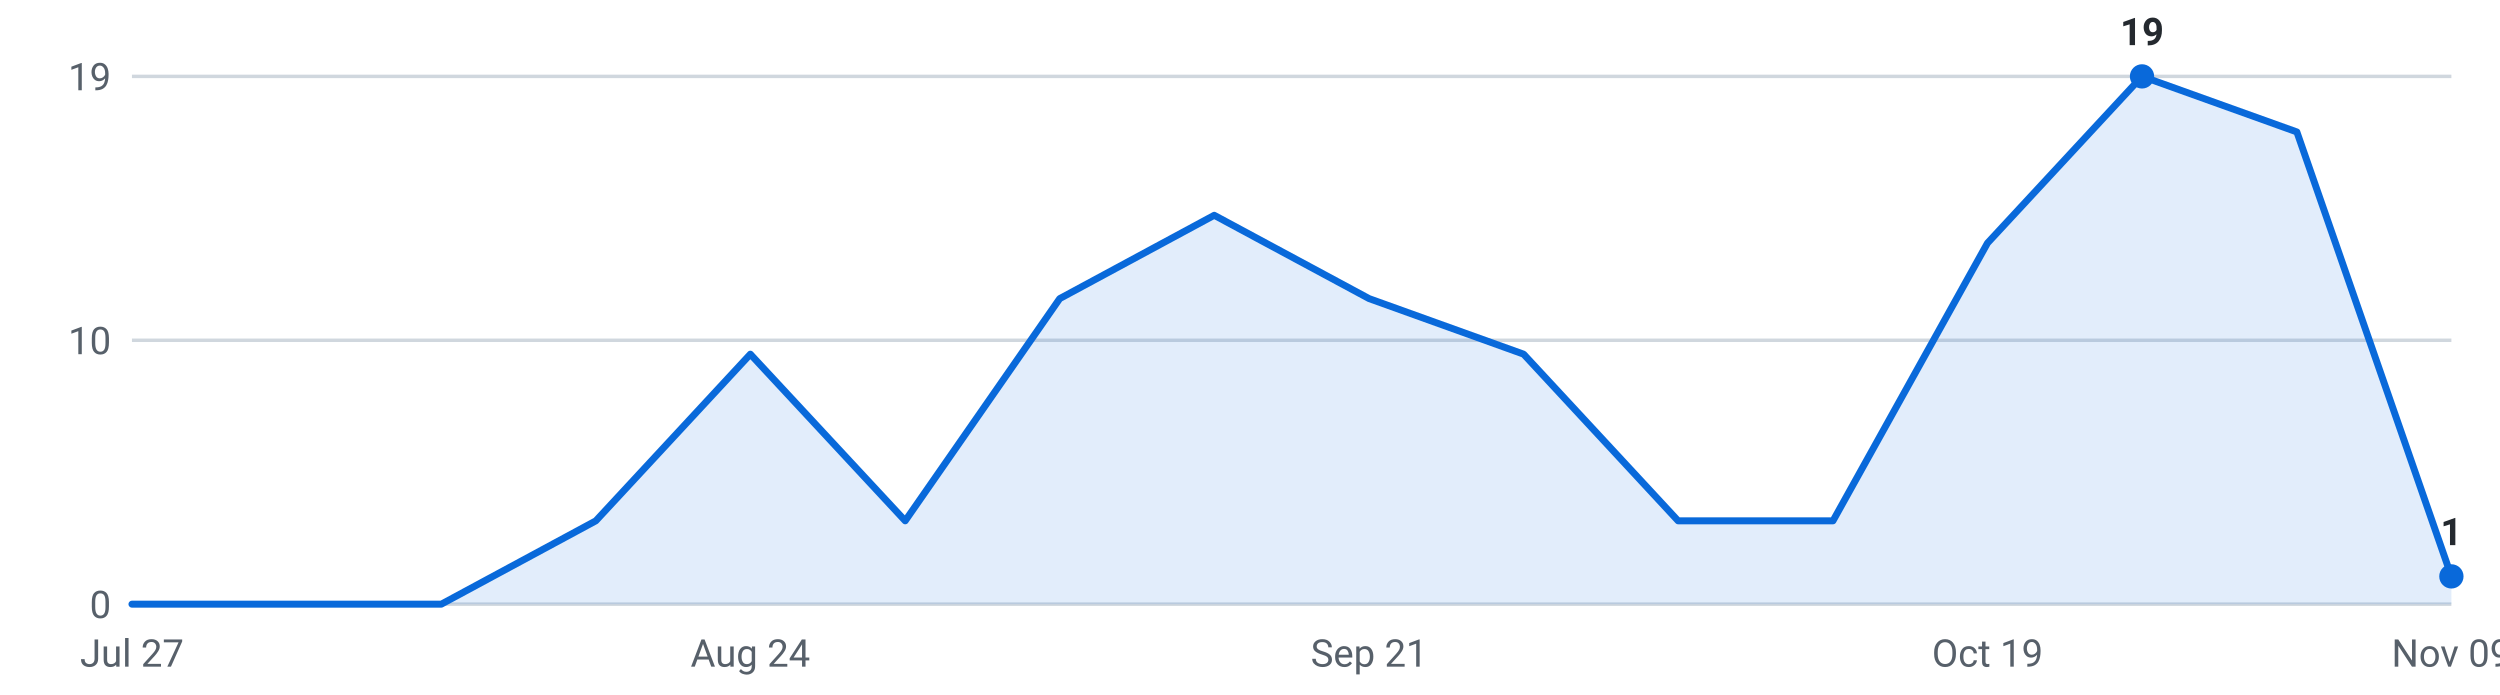
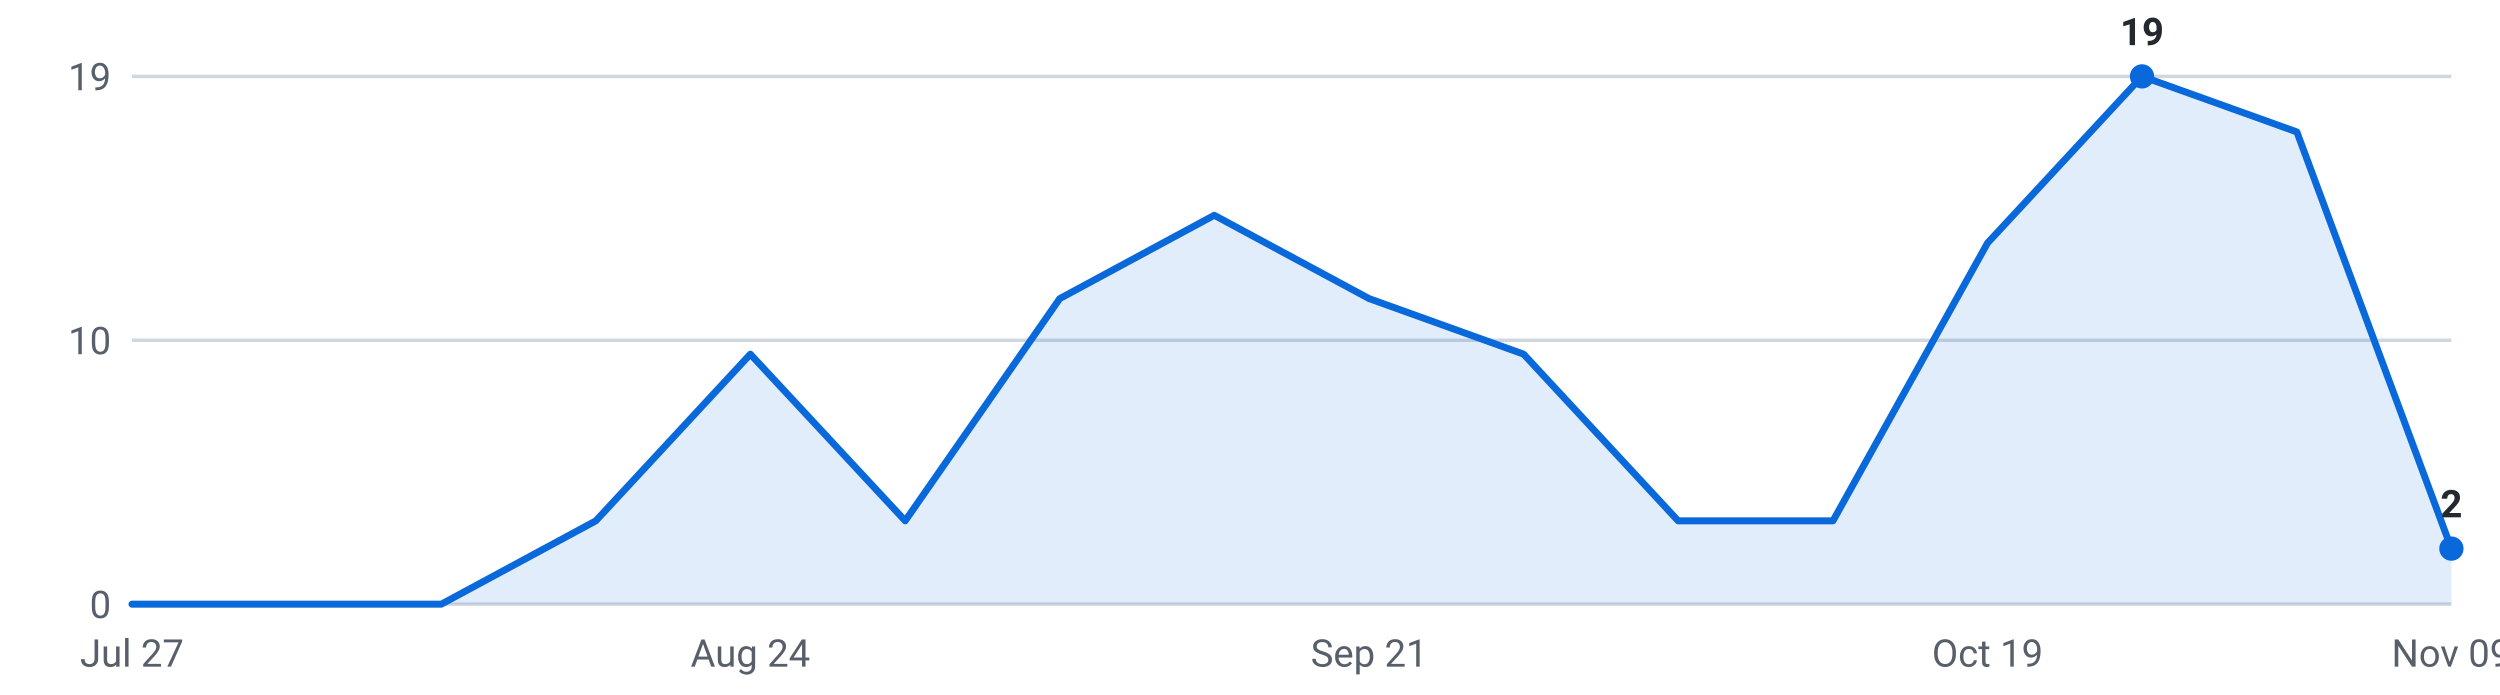
<svg xmlns="http://www.w3.org/2000/svg" viewBox="0 0 720 200" width="720" height="200" role="img" aria-label="Internships posted per week, last 16 weeks">
  <g font-family="-apple-system,Segoe UI,Roboto,sans-serif" font-size="11">
    <line x1="38" y1="174.0" x2="706" y2="174.0" stroke="#d0d7de" stroke-width="1" />
    <text x="32" y="178.0" text-anchor="end" fill="#57606a">0</text>
    <line x1="38" y1="98.0" x2="706" y2="98.0" stroke="#d0d7de" stroke-width="1" />
    <text x="32" y="102.0" text-anchor="end" fill="#57606a">10</text>
    <line x1="38" y1="22.0" x2="706" y2="22.0" stroke="#d0d7de" stroke-width="1" />
    <text x="32" y="26.0" text-anchor="end" fill="#57606a">19</text>
-     <path d="M38.0,174 L38.0,174.0 L82.5,174.0 L127.1,174.0 L171.6,150.0 L216.1,102.0 L260.7,150.0 L305.2,86.0 L349.7,62.0 L394.3,86.0 L438.8,102.0 L483.3,150.0 L527.9,150.0 L572.4,70.0 L616.9,22.0 L661.5,38.0 L706.0,166.0 L706.0,174 Z" fill="#0969da" fill-opacity="0.12" />
-     <polyline points="38.0,174.0 82.5,174.0 127.1,174.0 171.6,150.0 216.1,102.0 260.7,150.0 305.2,86.0 349.7,62.0 394.3,86.0 438.8,102.0 483.3,150.0 527.9,150.0 572.4,70.0 616.9,22.0 661.5,38.0 706.0,166.0" fill="none" stroke="#0969da" stroke-width="2" stroke-linejoin="round" stroke-linecap="round" />
+     <path d="M38.0,174 L38.0,174.0 L82.5,174.0 L127.1,174.0 L171.6,150.0 L216.1,102.0 L260.7,150.0 L305.2,86.0 L349.7,62.0 L394.3,86.0 L438.8,102.0 L483.3,150.0 L527.9,150.0 L572.4,70.0 L616.9,22.0 L661.5,38.0 L706.0,158.0 L706.0,174 Z" fill="#0969da" fill-opacity="0.12" />
+     <polyline points="38.0,174.0 82.5,174.0 127.1,174.0 171.6,150.0 216.1,102.0 260.7,150.0 305.2,86.0 349.7,62.0 394.3,86.0 438.8,102.0 483.3,150.0 527.9,150.0 572.4,70.0 616.9,22.0 661.5,38.0 706.0,158.0" fill="none" stroke="#0969da" stroke-width="2" stroke-linejoin="round" stroke-linecap="round" />
    <circle cx="616.9" cy="22.0" r="3.5" fill="#0969da" />
    <text x="616.9" y="13.0" text-anchor="middle" fill="#24292f" font-weight="600">19</text>
-     <circle cx="706.0" cy="166.0" r="3.5" fill="#0969da" />
-     <text x="706.0" y="157.0" text-anchor="middle" fill="#24292f" font-weight="600">1</text>
+     <circle cx="706.0" cy="158.0" r="3.5" fill="#0969da" />
+     <text x="706.0" y="149.0" text-anchor="middle" fill="#24292f" font-weight="600">2</text>
    <text x="38.0" y="192" text-anchor="middle" fill="#57606a">Jul 27</text>
    <text x="216.1" y="192" text-anchor="middle" fill="#57606a">Aug 24</text>
    <text x="394.3" y="192" text-anchor="middle" fill="#57606a">Sep 21</text>
    <text x="572.4" y="192" text-anchor="middle" fill="#57606a">Oct 19</text>
    <text x="706.0" y="192" text-anchor="middle" fill="#57606a">Nov 09</text>
  </g>
</svg>
